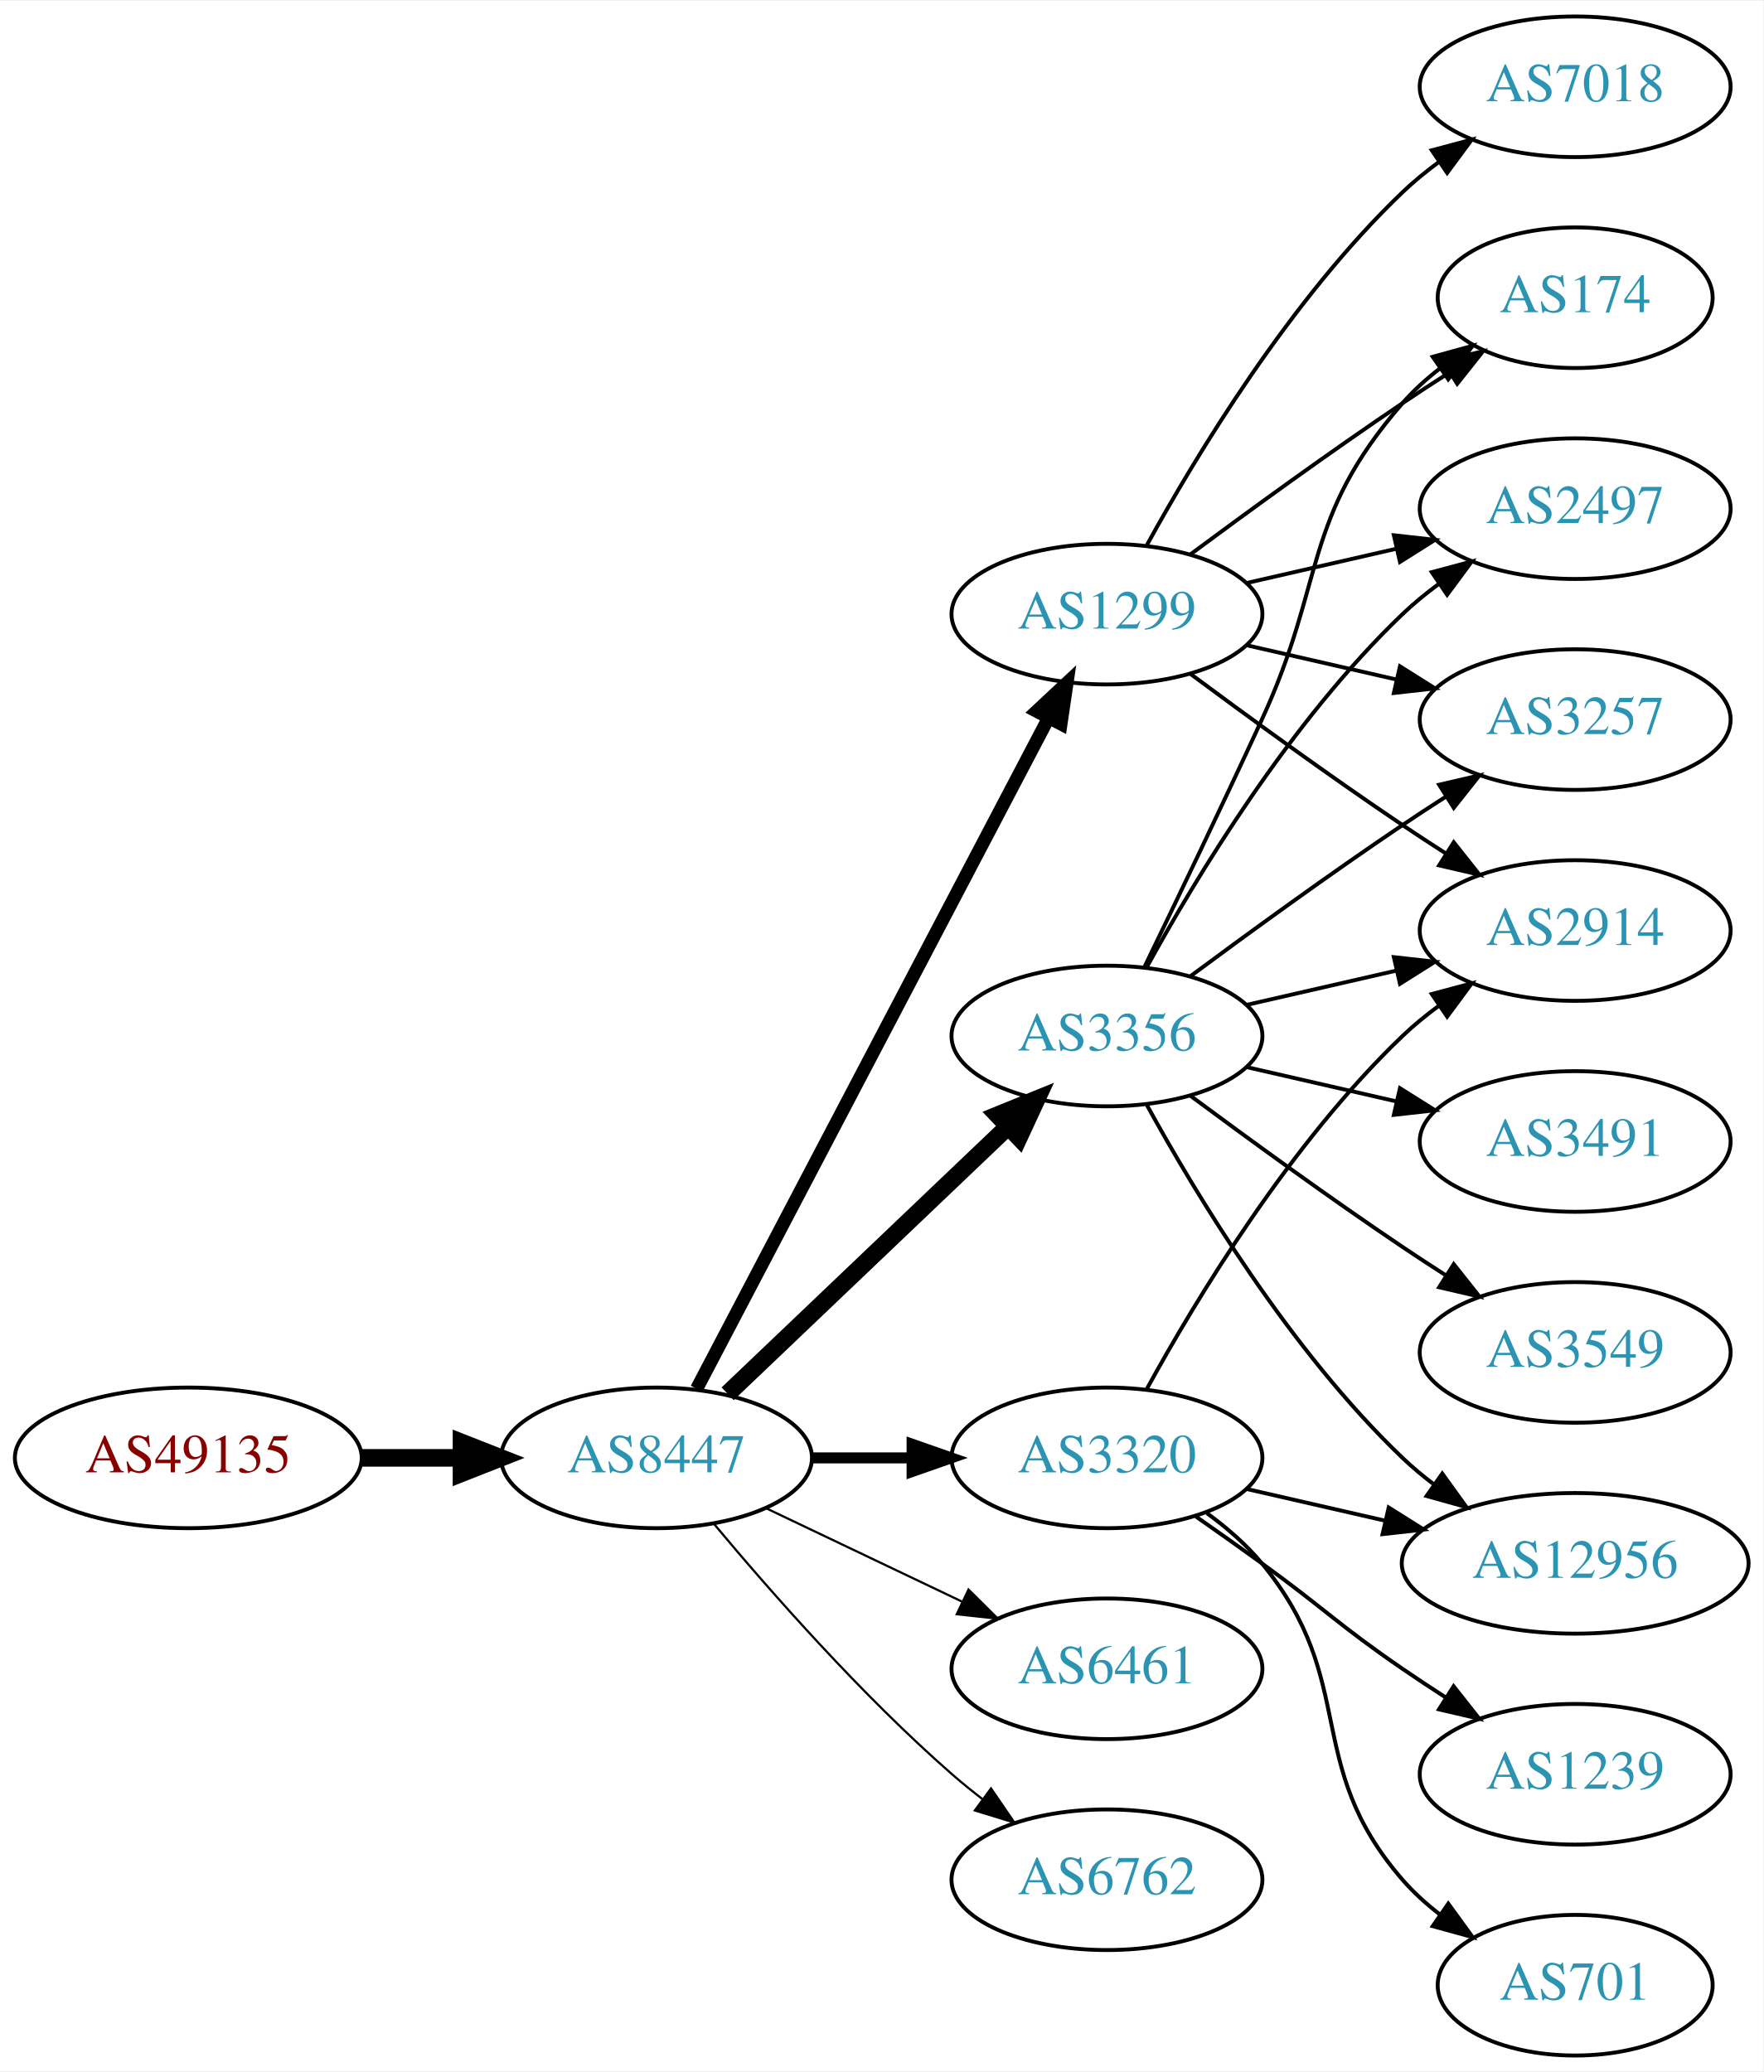
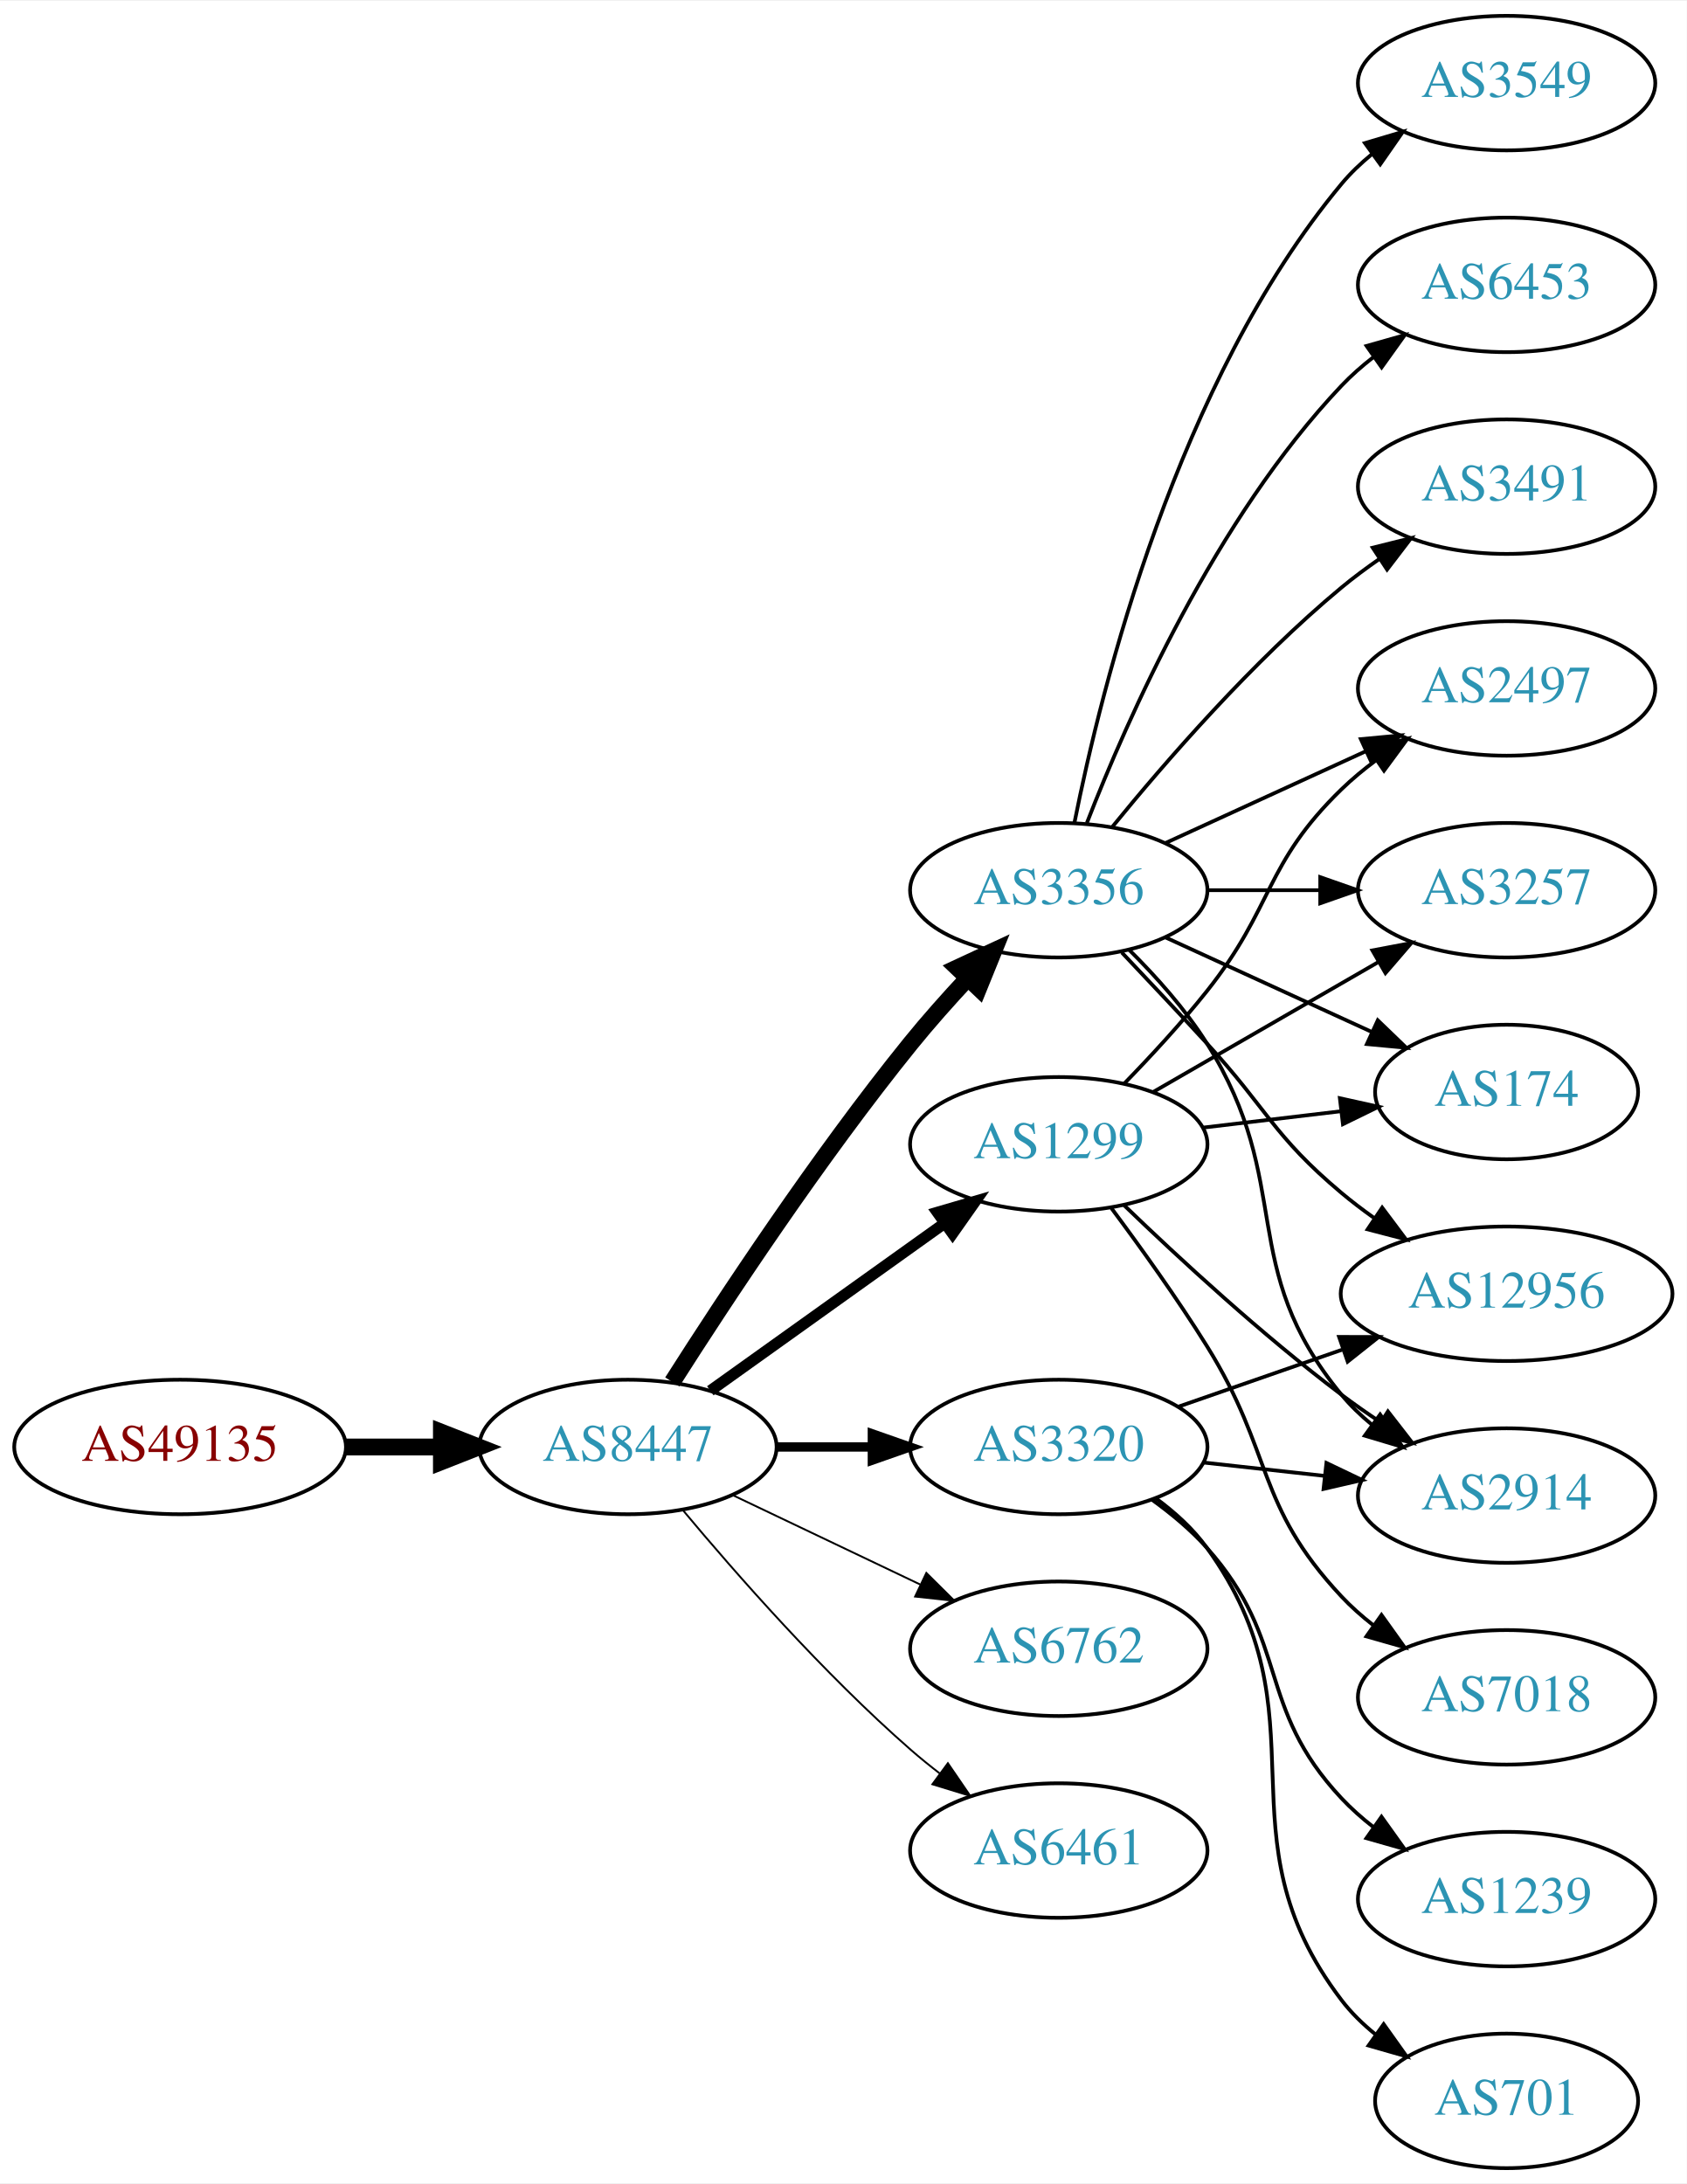
- <svg xmlns="http://www.w3.org/2000/svg" xmlns:xlink="http://www.w3.org/1999/xlink" width="451pt" height="530pt" viewBox="0.00 0.00 451.37 530.00">
-   <g id="graph0" class="graph" transform="scale(1 1) rotate(0) translate(4 526)">
-     <polygon fill="white" stroke="none" points="-4,4 -4,-526 447.37,-526 447.37,4 -4,4" />
+ <svg xmlns="http://www.w3.org/2000/svg" xmlns:xlink="http://www.w3.org/1999/xlink" width="451pt" height="584pt" viewBox="0.00 0.00 451.37 584.00">
+   <g id="graph0" class="graph" transform="scale(1 1) rotate(0) translate(4 580)">
+     <polygon fill="white" stroke="none" points="-4,4 -4,-580 447.37,-580 447.37,4 -4,4" />
    <g id="node1" class="node">
      <g id="a_node1">
        <a xlink:href="/asn/49135" xlink:title="AS49135 ~ Wirtschaftskammer Oberoesterreich [AT]">
-           <ellipse fill="#ffffff" stroke="black" cx="44.196" cy="-153" rx="44.393" ry="18" />
-           <text text-anchor="middle" x="44.196" y="-149.3" font-family="Times,serif" font-size="14.00" fill="#880000">AS49135</text>
+           <ellipse fill="#ffffff" stroke="black" cx="44.196" cy="-193" rx="44.393" ry="18" />
+           <text text-anchor="middle" x="44.196" y="-189.3" font-family="Times,serif" font-size="14.00" fill="#880000">AS49135</text>
        </a>
      </g>
    </g>
    <g id="node2" class="node">
      <g id="a_node2">
        <a xlink:href="/asn/8447" xlink:title="AS8447 ~ A1 Telekom Austria AG [AT]">
-           <ellipse fill="#ffffff" stroke="black" cx="164.039" cy="-153" rx="39.794" ry="18" />
-           <text text-anchor="middle" x="164.039" y="-149.3" font-family="Times,serif" font-size="14.00" fill="#2c94b3">AS8447</text>
+           <ellipse fill="#ffffff" stroke="black" cx="164.039" cy="-193" rx="39.794" ry="18" />
+           <text text-anchor="middle" x="164.039" y="-189.3" font-family="Times,serif" font-size="14.00" fill="#2c94b3">AS8447</text>
        </a>
      </g>
    </g>
    <g id="edge1" class="edge">
-       <path fill="none" stroke="black" stroke-width="4.5" d="M88.407,-153C96.72,-153 105.482,-153 113.965,-153" />
-       <polygon fill="black" stroke="black" stroke-width="4.5" points="114.123,-156.938 124.123,-153 114.123,-149.063 114.123,-156.938" />
+       <path fill="none" stroke="black" stroke-width="4.5" d="M88.407,-193C96.72,-193 105.482,-193 113.965,-193" />
+       <polygon fill="black" stroke="black" stroke-width="4.5" points="114.123,-196.938 124.123,-193 114.123,-189.063 114.123,-196.938" />
    </g>
    <g id="node3" class="node">
      <g id="a_node3">
-         <a xlink:href="/asn/1299" xlink:title="AS1299 ~ Telia Carrier [EU]">
-           <ellipse fill="#ffffff" stroke="black" cx="279.332" cy="-369" rx="39.794" ry="18" />
-           <text text-anchor="middle" x="279.332" y="-365.3" font-family="Times,serif" font-size="14.00" fill="#2c94b3">AS1299</text>
+         <a xlink:href="/asn/3356" xlink:title="AS3356 ~ Level 3 Parent, LLC [US]">
+           <ellipse fill="#ffffff" stroke="black" cx="279.332" cy="-342" rx="39.794" ry="18" />
+           <text text-anchor="middle" x="279.332" y="-338.3" font-family="Times,serif" font-size="14.00" fill="#2c94b3">AS3356</text>
        </a>
      </g>
    </g>
    <g id="edge2" class="edge">
-       <path fill="none" stroke="black" stroke-width="3.375" d="M174.31,-170.676C194.151,-208.505 240.829,-297.499 264.316,-342.278" />
-       <polygon fill="black" stroke="black" stroke-width="3.375" points="261.347,-344.152 269.091,-351.383 267.546,-340.901 261.347,-344.152" />
+       <path fill="none" stroke="black" stroke-width="4.5" d="M175.91,-210.409C189.805,-232.247 215.025,-270.524 239.685,-301 244.423,-306.855 249.807,-312.897 255.02,-318.484" />
+       <polygon fill="black" stroke="black" stroke-width="4.5" points="252.199,-321.232 261.946,-325.76 257.903,-315.802 252.199,-321.232" />
    </g>
    <g id="node4" class="node">
      <g id="a_node4">
-         <a xlink:href="/asn/3356" xlink:title="AS3356 ~ Level 3 Parent, LLC [US]">
-           <ellipse fill="#ffffff" stroke="black" cx="279.332" cy="-261" rx="39.794" ry="18" />
-           <text text-anchor="middle" x="279.332" y="-257.3" font-family="Times,serif" font-size="14.00" fill="#2c94b3">AS3356</text>
+         <a xlink:href="/asn/6762" xlink:title="AS6762 ~ TELECOM ITALIA SPARKLE S.p.A. [IT]">
+           <ellipse fill="#ffffff" stroke="black" cx="279.332" cy="-139" rx="39.794" ry="18" />
+           <text text-anchor="middle" x="279.332" y="-135.3" font-family="Times,serif" font-size="14.00" fill="#2c94b3">AS6762</text>
        </a>
      </g>
    </g>
    <g id="edge3" class="edge">
-       <path fill="none" stroke="black" stroke-width="4.5" d="M182.245,-169.403C201.321,-187.587 232.241,-217.063 253.838,-237.651" />
-       <polygon fill="black" stroke="black" stroke-width="4.5" points="251.379,-240.747 261.334,-244.797 256.813,-235.047 251.379,-240.747" />
+       <path fill="none" stroke="black" stroke-width="0.5" d="M192.175,-180.066C207.169,-172.919 225.99,-163.948 242.213,-156.215" />
+       <polygon fill="black" stroke="black" stroke-width="0.5" points="243.895,-159.291 251.417,-151.829 240.884,-152.972 243.895,-159.291" />
    </g>
    <g id="node5" class="node">
      <g id="a_node5">
        <a xlink:href="/asn/3320" xlink:title="AS3320 ~ DTAG [DE]">
-           <ellipse fill="#ffffff" stroke="black" cx="279.332" cy="-153" rx="39.794" ry="18" />
-           <text text-anchor="middle" x="279.332" y="-149.3" font-family="Times,serif" font-size="14.00" fill="#2c94b3">AS3320</text>
+           <ellipse fill="#ffffff" stroke="black" cx="279.332" cy="-193" rx="39.794" ry="18" />
+           <text text-anchor="middle" x="279.332" y="-189.3" font-family="Times,serif" font-size="14.00" fill="#2c94b3">AS3320</text>
        </a>
      </g>
    </g>
    <g id="edge4" class="edge">
-       <path fill="none" stroke="black" stroke-width="2.812" d="M203.711,-153C211.914,-153 220.678,-153 229.21,-153" />
-       <polygon fill="black" stroke="black" stroke-width="2.812" points="229.449,-156.5 239.449,-153 229.449,-149.5 229.449,-156.5" />
+       <path fill="none" stroke="black" stroke-width="2.5" d="M203.711,-193C211.914,-193 220.678,-193 229.21,-193" />
+       <polygon fill="black" stroke="black" stroke-width="2.5" points="229.449,-196.5 239.449,-193 229.449,-189.5 229.449,-196.5" />
    </g>
    <g id="node6" class="node">
      <g id="a_node6">
-         <a xlink:href="/asn/6461" xlink:title="AS6461 ~ Zayo Bandwidth [US]">
-           <ellipse fill="#ffffff" stroke="black" cx="279.332" cy="-99" rx="39.794" ry="18" />
-           <text text-anchor="middle" x="279.332" y="-95.3" font-family="Times,serif" font-size="14.00" fill="#2c94b3">AS6461</text>
+         <a xlink:href="/asn/1299" xlink:title="AS1299 ~ Telia Carrier [EU]">
+           <ellipse fill="#ffffff" stroke="black" cx="279.332" cy="-274" rx="39.794" ry="18" />
+           <text text-anchor="middle" x="279.332" y="-270.3" font-family="Times,serif" font-size="14.00" fill="#2c94b3">AS1299</text>
        </a>
      </g>
    </g>
    <g id="edge5" class="edge">
-       <path fill="none" stroke="black" stroke-width="0.562" d="M192.175,-140.066C207.169,-132.919 225.99,-123.948 242.213,-116.215" />
-       <polygon fill="black" stroke="black" stroke-width="0.562" points="243.895,-119.291 251.417,-111.829 240.884,-112.972 243.895,-119.291" />
+       <path fill="none" stroke="black" stroke-width="3" d="M186.083,-208.046C203.697,-220.639 229.036,-238.755 248.701,-252.816" />
+       <polygon fill="black" stroke="black" stroke-width="3" points="246.845,-255.791 257.016,-258.76 250.917,-250.097 246.845,-255.791" />
    </g>
    <g id="node7" class="node">
      <g id="a_node7">
-         <a xlink:href="/asn/6762" xlink:title="AS6762 ~ TELECOM ITALIA SPARKLE S.p.A. [IT]">
-           <ellipse fill="#ffffff" stroke="black" cx="279.332" cy="-45" rx="39.794" ry="18" />
-           <text text-anchor="middle" x="279.332" y="-41.3" font-family="Times,serif" font-size="14.00" fill="#2c94b3">AS6762</text>
+         <a xlink:href="/asn/6461" xlink:title="AS6461 ~ Zayo Bandwidth [US]">
+           <ellipse fill="#ffffff" stroke="black" cx="279.332" cy="-85" rx="39.794" ry="18" />
+           <text text-anchor="middle" x="279.332" y="-81.3" font-family="Times,serif" font-size="14.00" fill="#2c94b3">AS6461</text>
        </a>
      </g>
    </g>
    <g id="edge6" class="edge">
-       <path fill="none" stroke="black" stroke-width="0.562" d="M178.669,-136.183C192.951,-119.071 216.498,-92.255 239.685,-72 242.151,-69.846 244.789,-67.706 247.487,-65.628" />
-       <polygon fill="black" stroke="black" stroke-width="0.562" points="249.66,-68.375 255.641,-59.63 245.512,-62.736 249.66,-68.375" />
+       <path fill="none" stroke="black" stroke-width="0.5" d="M178.669,-176.183C192.951,-159.071 216.498,-132.255 239.685,-112 242.151,-109.846 244.789,-107.706 247.487,-105.628" />
+       <polygon fill="black" stroke="black" stroke-width="0.5" points="249.66,-108.375 255.641,-99.63 245.512,-102.736 249.66,-108.375" />
    </g>
    <g id="node8" class="node">
      <g id="a_node8">
-         <a xlink:href="/asn/2914" xlink:title="AS2914 ~ NTT America, Inc. [US]">
-           <ellipse fill="#ffffff" stroke="black" cx="399.174" cy="-288" rx="39.794" ry="18" />
-           <text text-anchor="middle" x="399.174" y="-284.3" font-family="Times,serif" font-size="14.00" fill="#2c94b3">AS2914</text>
+         <a xlink:href="/asn/3549" xlink:title="AS3549 ~ Level 3 Parent, LLC [US]">
+           <ellipse fill="#ffffff" stroke="black" cx="399.174" cy="-558" rx="39.794" ry="18" />
+           <text text-anchor="middle" x="399.174" y="-554.3" font-family="Times,serif" font-size="14.00" fill="#2c94b3">AS3549</text>
        </a>
      </g>
    </g>
    <g id="edge7" class="edge">
-       <path fill="none" stroke="black" d="M300.662,-353.723C315.524,-342.696 336.269,-327.593 354.978,-315 358.527,-312.611 362.277,-310.161 366.026,-307.758" />
-       <polygon fill="black" stroke="black" points="368.094,-310.591 374.674,-302.288 364.352,-304.675 368.094,-310.591" />
+       <path fill="none" stroke="black" d="M283.53,-360.073C290.694,-396.141 310.968,-478.125 354.978,-531 357.383,-533.889 360.179,-536.563 363.172,-539.013" />
+       <polygon fill="black" stroke="black" points="361.26,-541.95 371.415,-544.973 365.361,-536.277 361.26,-541.95" />
    </g>
    <g id="node9" class="node">
      <g id="a_node9">
-         <a xlink:href="/asn/174" xlink:title="AS174 ~ Cogent Communications [US]">
-           <ellipse fill="#ffffff" stroke="black" cx="399.174" cy="-450" rx="35.194" ry="18" />
-           <text text-anchor="middle" x="399.174" y="-446.3" font-family="Times,serif" font-size="14.00" fill="#2c94b3">AS174</text>
+         <a xlink:href="/asn/6453" xlink:title="AS6453 ~ TATA COMMUNICATIONS (AMERICA) INC [US]">
+           <ellipse fill="#ffffff" stroke="black" cx="399.174" cy="-504" rx="39.794" ry="18" />
+           <text text-anchor="middle" x="399.174" y="-500.3" font-family="Times,serif" font-size="14.00" fill="#2c94b3">AS6453</text>
        </a>
      </g>
    </g>
    <g id="edge8" class="edge">
-       <path fill="none" stroke="black" d="M300.662,-384.277C315.524,-395.304 336.269,-410.407 354.978,-423 358.795,-425.569 362.845,-428.21 366.876,-430.786" />
-       <polygon fill="black" stroke="black" points="365.245,-433.895 375.57,-436.271 368.98,-427.975 365.245,-433.895" />
+       <path fill="none" stroke="black" d="M286.855,-359.994C297.605,-387.728 321.262,-441.429 354.978,-477 357.564,-479.728 360.481,-482.294 363.55,-484.677" />
+       <polygon fill="black" stroke="black" points="361.704,-487.658 371.898,-490.543 365.728,-481.93 361.704,-487.658" />
    </g>
    <g id="node10" class="node">
      <g id="a_node10">
+         <a xlink:href="/asn/12956" xlink:title="AS12956 ~ TELXIUS [ES]">
+           <ellipse fill="#ffffff" stroke="black" cx="399.174" cy="-234" rx="44.393" ry="18" />
+           <text text-anchor="middle" x="399.174" y="-230.3" font-family="Times,serif" font-size="14.00" fill="#2c94b3">AS12956</text>
+         </a>
+       </g>
+     </g>
+     <g id="edge9" class="edge">
+       <path fill="none" stroke="black" d="M296.214,-325.325C303.231,-317.913 311.556,-309.058 318.978,-301 335.182,-283.408 336.659,-276.377 354.978,-261 357.702,-258.713 360.637,-256.479 363.648,-254.336" />
+       <polygon fill="black" stroke="black" points="365.877,-257.056 372.228,-248.575 361.975,-251.244 365.877,-257.056" />
+     </g>
+     <g id="node11" class="node">
+       <g id="a_node11">
+         <a xlink:href="/asn/2914" xlink:title="AS2914 ~ NTT America, Inc. [US]">
+           <ellipse fill="#ffffff" stroke="black" cx="399.174" cy="-180" rx="39.794" ry="18" />
+           <text text-anchor="middle" x="399.174" y="-176.3" font-family="Times,serif" font-size="14.00" fill="#2c94b3">AS2914</text>
+         </a>
+       </g>
+     </g>
+     <g id="edge10" class="edge">
+       <path fill="none" stroke="black" d="M298.12,-326.095C305.315,-318.963 313.255,-310.112 318.978,-301 342.772,-263.116 326.538,-241.533 354.978,-207 357.368,-204.099 360.154,-201.417 363.14,-198.961" />
+       <polygon fill="black" stroke="black" points="365.331,-201.696 371.374,-192.994 361.223,-196.028 365.331,-201.696" />
+     </g>
+     <g id="node12" class="node">
+       <g id="a_node12">
+         <a xlink:href="/asn/3491" xlink:title="AS3491 ~ PCCW Global, Inc. [US]">
+           <ellipse fill="#ffffff" stroke="black" cx="399.174" cy="-450" rx="39.794" ry="18" />
+           <text text-anchor="middle" x="399.174" y="-446.3" font-family="Times,serif" font-size="14.00" fill="#2c94b3">AS3491</text>
+         </a>
+       </g>
+     </g>
+     <g id="edge11" class="edge">
+       <path fill="none" stroke="black" d="M293.751,-359.065C307.865,-376.375 331.28,-403.345 354.978,-423 358.194,-425.668 361.695,-428.27 365.265,-430.741" />
+       <polygon fill="black" stroke="black" points="363.343,-433.666 373.622,-436.236 367.189,-427.817 363.343,-433.666" />
+     </g>
+     <g id="node13" class="node">
+       <g id="a_node13">
        <a xlink:href="/asn/2497" xlink:title="AS2497 ~ Internet Initiative Japan Inc. [JP]">
          <ellipse fill="#ffffff" stroke="black" cx="399.174" cy="-396" rx="39.794" ry="18" />
          <text text-anchor="middle" x="399.174" y="-392.3" font-family="Times,serif" font-size="14.00" fill="#2c94b3">AS2497</text>
        </a>
      </g>
    </g>
-     <g id="edge9" class="edge">
-       <path fill="none" stroke="black" d="M315.051,-376.955C327.051,-379.704 340.672,-382.825 353.364,-385.733" />
-       <polygon fill="black" stroke="black" points="352.767,-389.187 363.296,-388.009 354.33,-382.364 352.767,-389.187" />
-     </g>
-     <g id="node11" class="node">
-       <g id="a_node11">
+     <g id="edge12" class="edge">
+       <path fill="none" stroke="black" d="M307.96,-354.661C323.917,-361.973 344.188,-371.261 361.471,-379.181" />
+       <polygon fill="black" stroke="black" points="360.169,-382.435 370.718,-383.419 363.085,-376.071 360.169,-382.435" />
+     </g>
+     <g id="node14" class="node">
+       <g id="a_node14">
        <a xlink:href="/asn/3257" xlink:title="AS3257 ~ GTT [DE]">
          <ellipse fill="#ffffff" stroke="black" cx="399.174" cy="-342" rx="39.794" ry="18" />
          <text text-anchor="middle" x="399.174" y="-338.3" font-family="Times,serif" font-size="14.00" fill="#2c94b3">AS3257</text>
        </a>
      </g>
    </g>
-     <g id="edge10" class="edge">
-       <path fill="none" stroke="black" d="M315.051,-361.045C327.051,-358.296 340.672,-355.175 353.364,-352.267" />
-       <polygon fill="black" stroke="black" points="354.33,-355.636 363.296,-349.991 352.767,-348.813 354.33,-355.636" />
-     </g>
-     <g id="node12" class="node">
-       <g id="a_node12">
-         <a xlink:href="/asn/7018" xlink:title="AS7018 ~ AT&amp;T Services, Inc. [US]">
-           <ellipse fill="#ffffff" stroke="black" cx="399.174" cy="-504" rx="39.794" ry="18" />
-           <text text-anchor="middle" x="399.174" y="-500.3" font-family="Times,serif" font-size="14.00" fill="#2c94b3">AS7018</text>
-         </a>
-       </g>
-     </g>
-     <g id="edge11" class="edge">
-       <path fill="none" stroke="black" d="M289.573,-386.713C302.118,-409.561 326.295,-449.611 354.978,-477 357.846,-479.739 361.035,-482.347 364.344,-484.785" />
-       <polygon fill="black" stroke="black" points="362.468,-487.742 372.704,-490.477 366.407,-481.956 362.468,-487.742" />
-     </g>
-     <g id="edge17" class="edge">
-       <path fill="none" stroke="black" d="M315.051,-268.955C327.051,-271.704 340.672,-274.825 353.364,-277.733" />
-       <polygon fill="black" stroke="black" points="352.767,-281.187 363.296,-280.009 354.33,-274.364 352.767,-281.187" />
-     </g>
-     <g id="edge16" class="edge">
-       <path fill="none" stroke="black" d="M288.913,-278.633C296.837,-294.998 308.873,-320.065 318.978,-342 335.462,-377.781 329.144,-393.258 354.978,-423 357.784,-426.23 361.071,-429.203 364.559,-431.902" />
-       <polygon fill="black" stroke="black" points="362.71,-434.879 372.925,-437.69 366.693,-429.122 362.71,-434.879" />
-     </g>
-     <g id="edge14" class="edge">
-       <path fill="none" stroke="black" d="M289.573,-278.713C302.118,-301.561 326.295,-341.611 354.978,-369 357.846,-371.739 361.035,-374.347 364.344,-376.785" />
-       <polygon fill="black" stroke="black" points="362.468,-379.742 372.704,-382.477 366.407,-373.956 362.468,-379.742" />
-     </g>
-     <g id="edge12" class="edge">
-       <path fill="none" stroke="black" d="M300.662,-276.277C315.524,-287.304 336.269,-302.407 354.978,-315 358.527,-317.389 362.277,-319.839 366.026,-322.242" />
-       <polygon fill="black" stroke="black" points="364.352,-325.325 374.674,-327.712 368.094,-319.409 364.352,-325.325" />
-     </g>
-     <g id="node13" class="node">
-       <g id="a_node13">
-         <a xlink:href="/asn/3549" xlink:title="AS3549 ~ Level 3 Parent, LLC [US]">
-           <ellipse fill="#ffffff" stroke="black" cx="399.174" cy="-180" rx="39.794" ry="18" />
-           <text text-anchor="middle" x="399.174" y="-176.3" font-family="Times,serif" font-size="14.00" fill="#2c94b3">AS3549</text>
-         </a>
-       </g>
-     </g>
    <g id="edge13" class="edge">
-       <path fill="none" stroke="black" d="M300.662,-245.723C315.524,-234.696 336.269,-219.593 354.978,-207 358.527,-204.611 362.277,-202.161 366.026,-199.758" />
-       <polygon fill="black" stroke="black" points="368.094,-202.591 374.674,-194.288 364.352,-196.675 368.094,-202.591" />
-     </g>
-     <g id="node14" class="node">
-       <g id="a_node14">
-         <a xlink:href="/asn/12956" xlink:title="AS12956 ~ TELXIUS [ES]">
-           <ellipse fill="#ffffff" stroke="black" cx="399.174" cy="-126" rx="44.393" ry="18" />
-           <text text-anchor="middle" x="399.174" y="-122.3" font-family="Times,serif" font-size="14.00" fill="#2c94b3">AS12956</text>
-         </a>
-       </g>
-     </g>
-     <g id="edge15" class="edge">
-       <path fill="none" stroke="black" d="M289.573,-243.287C302.118,-220.439 326.295,-180.389 354.978,-153 357.485,-150.607 360.236,-148.313 363.098,-146.145" />
-       <polygon fill="black" stroke="black" points="365.15,-148.982 371.349,-140.39 361.145,-143.241 365.15,-148.982" />
+       <path fill="none" stroke="black" d="M319.244,-342C328.798,-342 339.147,-342 349.11,-342" />
+       <polygon fill="black" stroke="black" points="349.302,-345.5 359.302,-342 349.302,-338.5 349.302,-345.5" />
    </g>
    <g id="node15" class="node">
      <g id="a_node15">
-         <a xlink:href="/asn/3491" xlink:title="AS3491 ~ PCCW Global, Inc. [US]">
-           <ellipse fill="#ffffff" stroke="black" cx="399.174" cy="-234" rx="39.794" ry="18" />
-           <text text-anchor="middle" x="399.174" y="-230.3" font-family="Times,serif" font-size="14.00" fill="#2c94b3">AS3491</text>
-         </a>
-       </g>
-     </g>
-     <g id="edge18" class="edge">
-       <path fill="none" stroke="black" d="M315.051,-253.045C327.051,-250.296 340.672,-247.175 353.364,-244.267" />
-       <polygon fill="black" stroke="black" points="354.33,-247.636 363.296,-241.991 352.767,-240.813 354.33,-247.636" />
-     </g>
-     <g id="edge22" class="edge">
-       <path fill="none" stroke="black" d="M289.573,-170.713C302.118,-193.561 326.295,-233.611 354.978,-261 357.846,-263.739 361.035,-266.347 364.344,-268.785" />
-       <polygon fill="black" stroke="black" points="362.468,-271.742 372.704,-274.477 366.407,-265.956 362.468,-271.742" />
-     </g>
-     <g id="edge21" class="edge">
-       <path fill="none" stroke="black" d="M315.051,-145.045C326.189,-142.493 338.725,-139.621 350.618,-136.896" />
-       <polygon fill="black" stroke="black" points="351.446,-140.297 360.412,-134.652 349.883,-133.474 351.446,-140.297" />
+         <a xlink:href="/asn/174" xlink:title="AS174 ~ Cogent Communications [US]">
+           <ellipse fill="#ffffff" stroke="black" cx="399.174" cy="-288" rx="35.194" ry="18" />
+           <text text-anchor="middle" x="399.174" y="-284.3" font-family="Times,serif" font-size="14.00" fill="#2c94b3">AS174</text>
+         </a>
+       </g>
+     </g>
+     <g id="edge14" class="edge">
+       <path fill="none" stroke="black" d="M307.96,-329.339C324.377,-321.817 345.358,-312.202 362.955,-304.139" />
+       <polygon fill="black" stroke="black" points="364.7,-307.189 372.332,-299.842 361.783,-300.826 364.7,-307.189" />
+     </g>
+     <g id="edge16" class="edge">
+       <path fill="none" stroke="black" d="M311.293,-203.772C324.702,-208.437 340.625,-213.977 355.154,-219.032" />
+       <polygon fill="black" stroke="black" points="354.347,-222.457 364.942,-222.438 356.647,-215.846 354.347,-222.457" />
+     </g>
+     <g id="edge17" class="edge">
+       <path fill="none" stroke="black" d="M317.942,-188.851C328.253,-187.713 339.57,-186.465 350.37,-185.274" />
+       <polygon fill="black" stroke="black" points="350.961,-188.73 360.517,-184.154 350.194,-181.772 350.961,-188.73" />
    </g>
    <g id="node16" class="node">
      <g id="a_node16">
+         <a xlink:href="/asn/701" xlink:title="AS701 ~ UUNET [US]">
+           <ellipse fill="#ffffff" stroke="black" cx="399.174" cy="-18" rx="35.194" ry="18" />
+           <text text-anchor="middle" x="399.174" y="-14.3" font-family="Times,serif" font-size="14.00" fill="#2c94b3">AS701</text>
+         </a>
+       </g>
+     </g>
+     <g id="edge15" class="edge">
+       <path fill="none" stroke="black" d="M305.384,-179.207C310.453,-175.473 315.338,-171.044 318.978,-166 351.81,-120.502 320.993,-89.644 354.978,-45 357.569,-41.596 360.724,-38.514 364.136,-35.755" />
+       <polygon fill="black" stroke="black" points="366.275,-38.529 372.422,-29.9 362.235,-32.812 366.275,-38.529" />
+     </g>
+     <g id="node17" class="node">
+       <g id="a_node17">
        <a xlink:href="/asn/1239" xlink:title="AS1239 ~ Sprint [US]">
          <ellipse fill="#ffffff" stroke="black" cx="399.174" cy="-72" rx="39.794" ry="18" />
          <text text-anchor="middle" x="399.174" y="-68.3" font-family="Times,serif" font-size="14.00" fill="#2c94b3">AS1239</text>
        </a>
      </g>
    </g>
+     <g id="edge18" class="edge">
+       <path fill="none" stroke="black" d="M304.247,-178.91C309.49,-175.14 314.735,-170.77 318.978,-166 341.446,-140.743 331.872,-123.674 354.978,-99 357.547,-96.257 360.454,-93.68 363.515,-91.29" />
+       <polygon fill="black" stroke="black" points="365.695,-94.036 371.854,-85.415 361.663,-88.313 365.695,-94.036" />
+     </g>
+     <g id="edge22" class="edge">
+       <path fill="none" stroke="black" d="M296.809,-257.691C311.477,-243.551 333.827,-222.914 354.978,-207 358.317,-204.488 361.895,-201.983 365.51,-199.568" />
+       <polygon fill="black" stroke="black" points="367.416,-202.504 373.917,-194.138 363.618,-196.624 367.416,-202.504" />
+     </g>
+     <g id="edge23" class="edge">
+       <path fill="none" stroke="black" d="M296.786,-290.185C303.909,-297.506 312.158,-306.426 318.978,-315 336.934,-337.574 334.285,-348.906 354.978,-369 357.823,-371.763 360.997,-374.386 364.297,-376.834" />
+       <polygon fill="black" stroke="black" points="362.414,-379.786 372.645,-382.538 366.363,-374.006 362.414,-379.786" />
+     </g>
+     <g id="edge20" class="edge">
+       <path fill="none" stroke="black" d="M304.463,-287.925C321.902,-297.988 345.676,-311.707 364.914,-322.808" />
+       <polygon fill="black" stroke="black" points="363.259,-325.893 373.67,-327.86 366.758,-319.83 363.259,-325.893" />
+     </g>
    <g id="edge19" class="edge">
-       <path fill="none" stroke="black" d="M302.089,-137.991C307.623,-134.121 313.542,-129.936 318.978,-126 335.178,-114.271 338.483,-110.311 354.978,-99 358.506,-96.581 362.244,-94.111 365.985,-91.698" />
-       <polygon fill="black" stroke="black" points="368.057,-94.528 374.626,-86.216 364.307,-88.618 368.057,-94.528" />
-     </g>
-     <g id="node17" class="node">
-       <g id="a_node17">
-         <a xlink:href="/asn/701" xlink:title="AS701 ~ UUNET [US]">
-           <ellipse fill="#ffffff" stroke="black" cx="399.174" cy="-18" rx="35.194" ry="18" />
-           <text text-anchor="middle" x="399.174" y="-14.3" font-family="Times,serif" font-size="14.00" fill="#2c94b3">AS701</text>
-         </a>
-       </g>
-     </g>
-     <g id="edge20" class="edge">
-       <path fill="none" stroke="black" d="M304.912,-138.844C310.007,-135.128 315.02,-130.799 318.978,-126 344.043,-95.606 329.144,-74.742 354.978,-45 357.784,-41.77 361.071,-38.797 364.559,-36.098" />
-       <polygon fill="black" stroke="black" points="366.693,-38.878 372.925,-30.31 362.71,-33.121 366.693,-38.878" />
+       <path fill="none" stroke="black" d="M317.942,-278.468C329.612,-279.855 342.57,-281.394 354.61,-282.824" />
+       <polygon fill="black" stroke="black" points="354.554,-286.342 364.897,-284.047 355.38,-279.391 354.554,-286.342" />
+     </g>
+     <g id="node18" class="node">
+       <g id="a_node18">
+         <a xlink:href="/asn/7018" xlink:title="AS7018 ~ AT&amp;T Services, Inc. [US]">
+           <ellipse fill="#ffffff" stroke="black" cx="399.174" cy="-126" rx="39.794" ry="18" />
+           <text text-anchor="middle" x="399.174" y="-122.3" font-family="Times,serif" font-size="14.00" fill="#2c94b3">AS7018</text>
+         </a>
+       </g>
+     </g>
+     <g id="edge21" class="edge">
+       <path fill="none" stroke="black" d="M293.443,-256.878C301.212,-246.447 311.054,-232.721 318.978,-220 336.852,-191.308 331.872,-177.674 354.978,-153 357.547,-150.257 360.454,-147.68 363.515,-145.29" />
+       <polygon fill="black" stroke="black" points="365.695,-148.036 371.854,-139.415 361.663,-142.313 365.695,-148.036" />
    </g>
  </g>
</svg>
